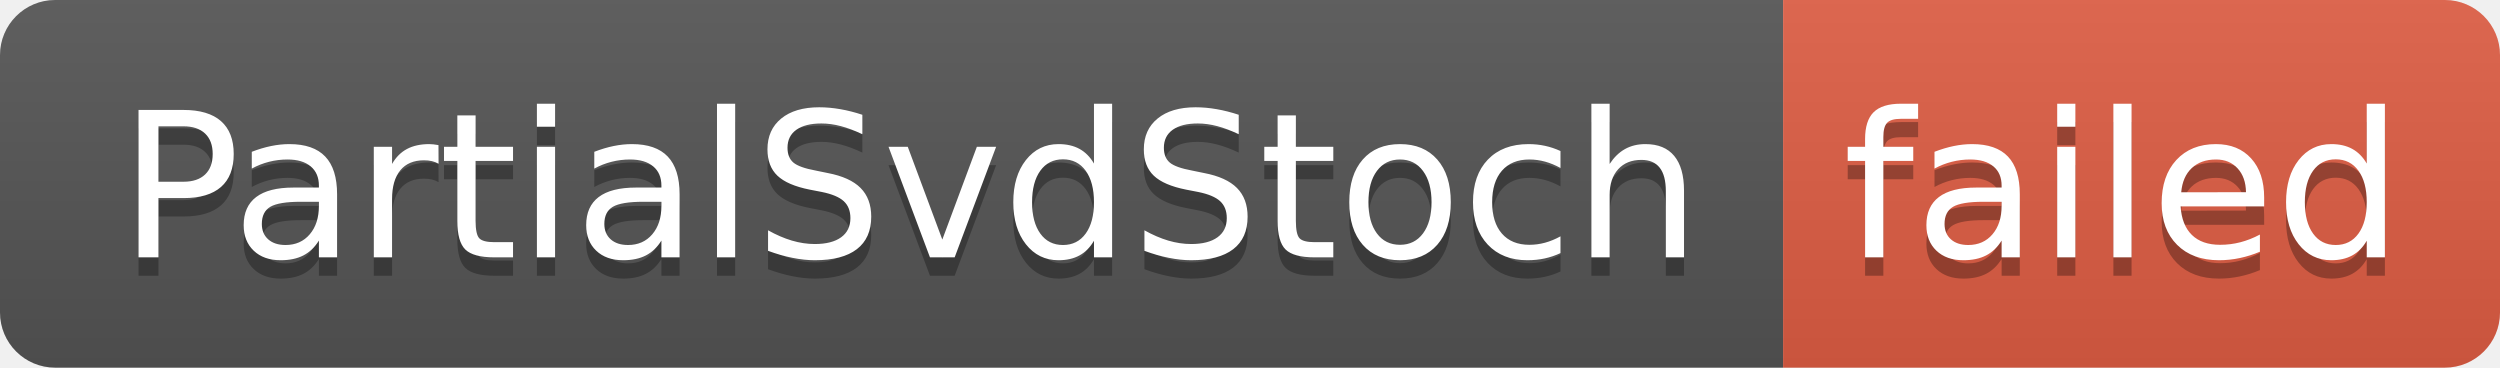
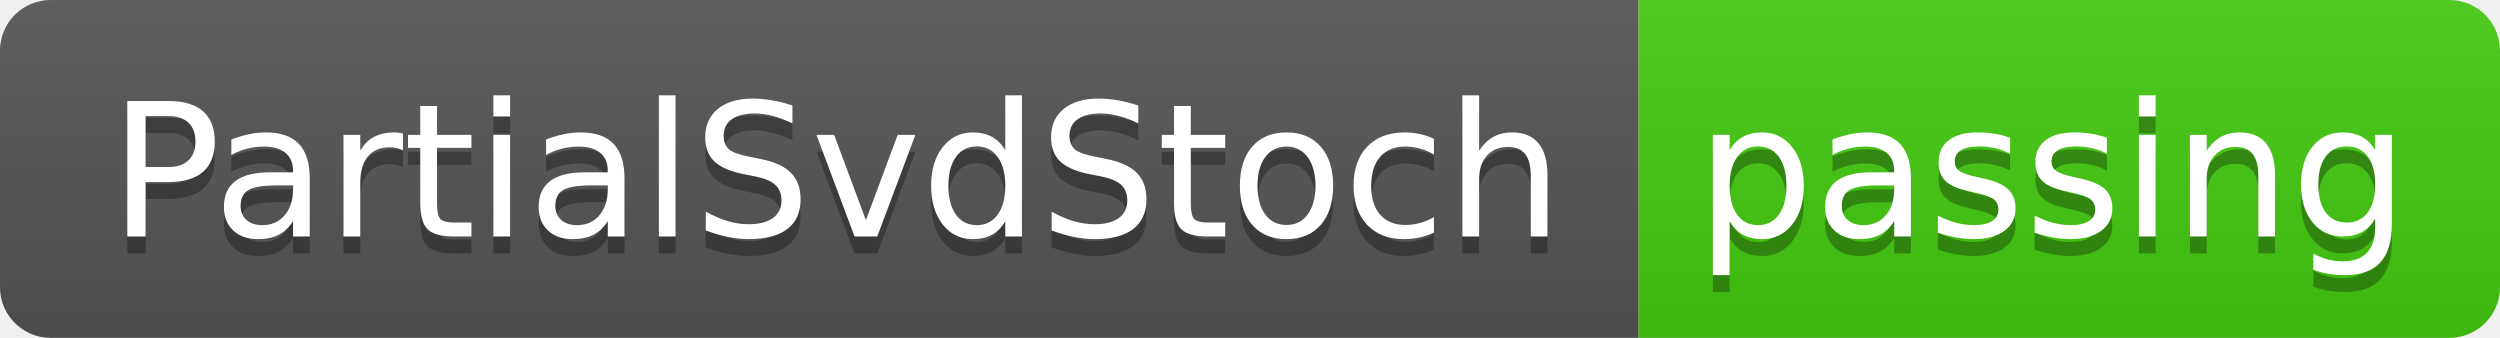
- <svg xmlns="http://www.w3.org/2000/svg" width="136" height="20" role="img" aria-label="PartialSvdStoch: failed">
+ <svg xmlns="http://www.w3.org/2000/svg" width="148" height="20" role="img" aria-label="PartialSvdStoch: passing">
  <linearGradient id="s" x2="0" y2="100%">
    <stop offset="0" stop-color="#bbb" stop-opacity=".1" />
    <stop offset="1" stop-opacity=".1" />
  </linearGradient>
  <clipPath id="r">
-     <rect width="136" height="20" rx="3" fill="#fff" />
+     <rect width="148" height="20" rx="3" fill="#fff" />
  </clipPath>
  <g clip-path="url(#r)">
    <rect width="97" height="20" fill="#555" />
-     <rect x="97" width="39" height="20" fill="#e05d44" />
-     <rect width="136" height="20" fill="url(#s)" />
+     <rect x="97" width="51" height="20" fill="#4c1" />
+     <rect width="148" height="20" fill="url(#s)" />
  </g>
  <g fill="#fff" text-anchor="middle" font-family="Verdana,Geneva,DejaVu Sans,sans-serif" text-rendering="geometricPrecision" font-size="110">
    <text aria-hidden="true" x="495" y="150" fill="#010101" fill-opacity=".3" transform="scale(.1)" textLength="870">PartialSvdStoch</text>
    <text x="495" y="140" transform="scale(.1)" fill="#fff" textLength="870">PartialSvdStoch</text>
-     <text aria-hidden="true" x="1155" y="150" fill="#010101" fill-opacity=".3" transform="scale(.1)" textLength="290">failed</text>
-     <text x="1155" y="140" transform="scale(.1)" fill="#fff" textLength="290">failed</text>
+     <text aria-hidden="true" x="1215" y="150" fill="#010101" fill-opacity=".3" transform="scale(.1)" textLength="410">passing</text>
+     <text x="1215" y="140" transform="scale(.1)" fill="#fff" textLength="410">passing</text>
  </g>
</svg>
